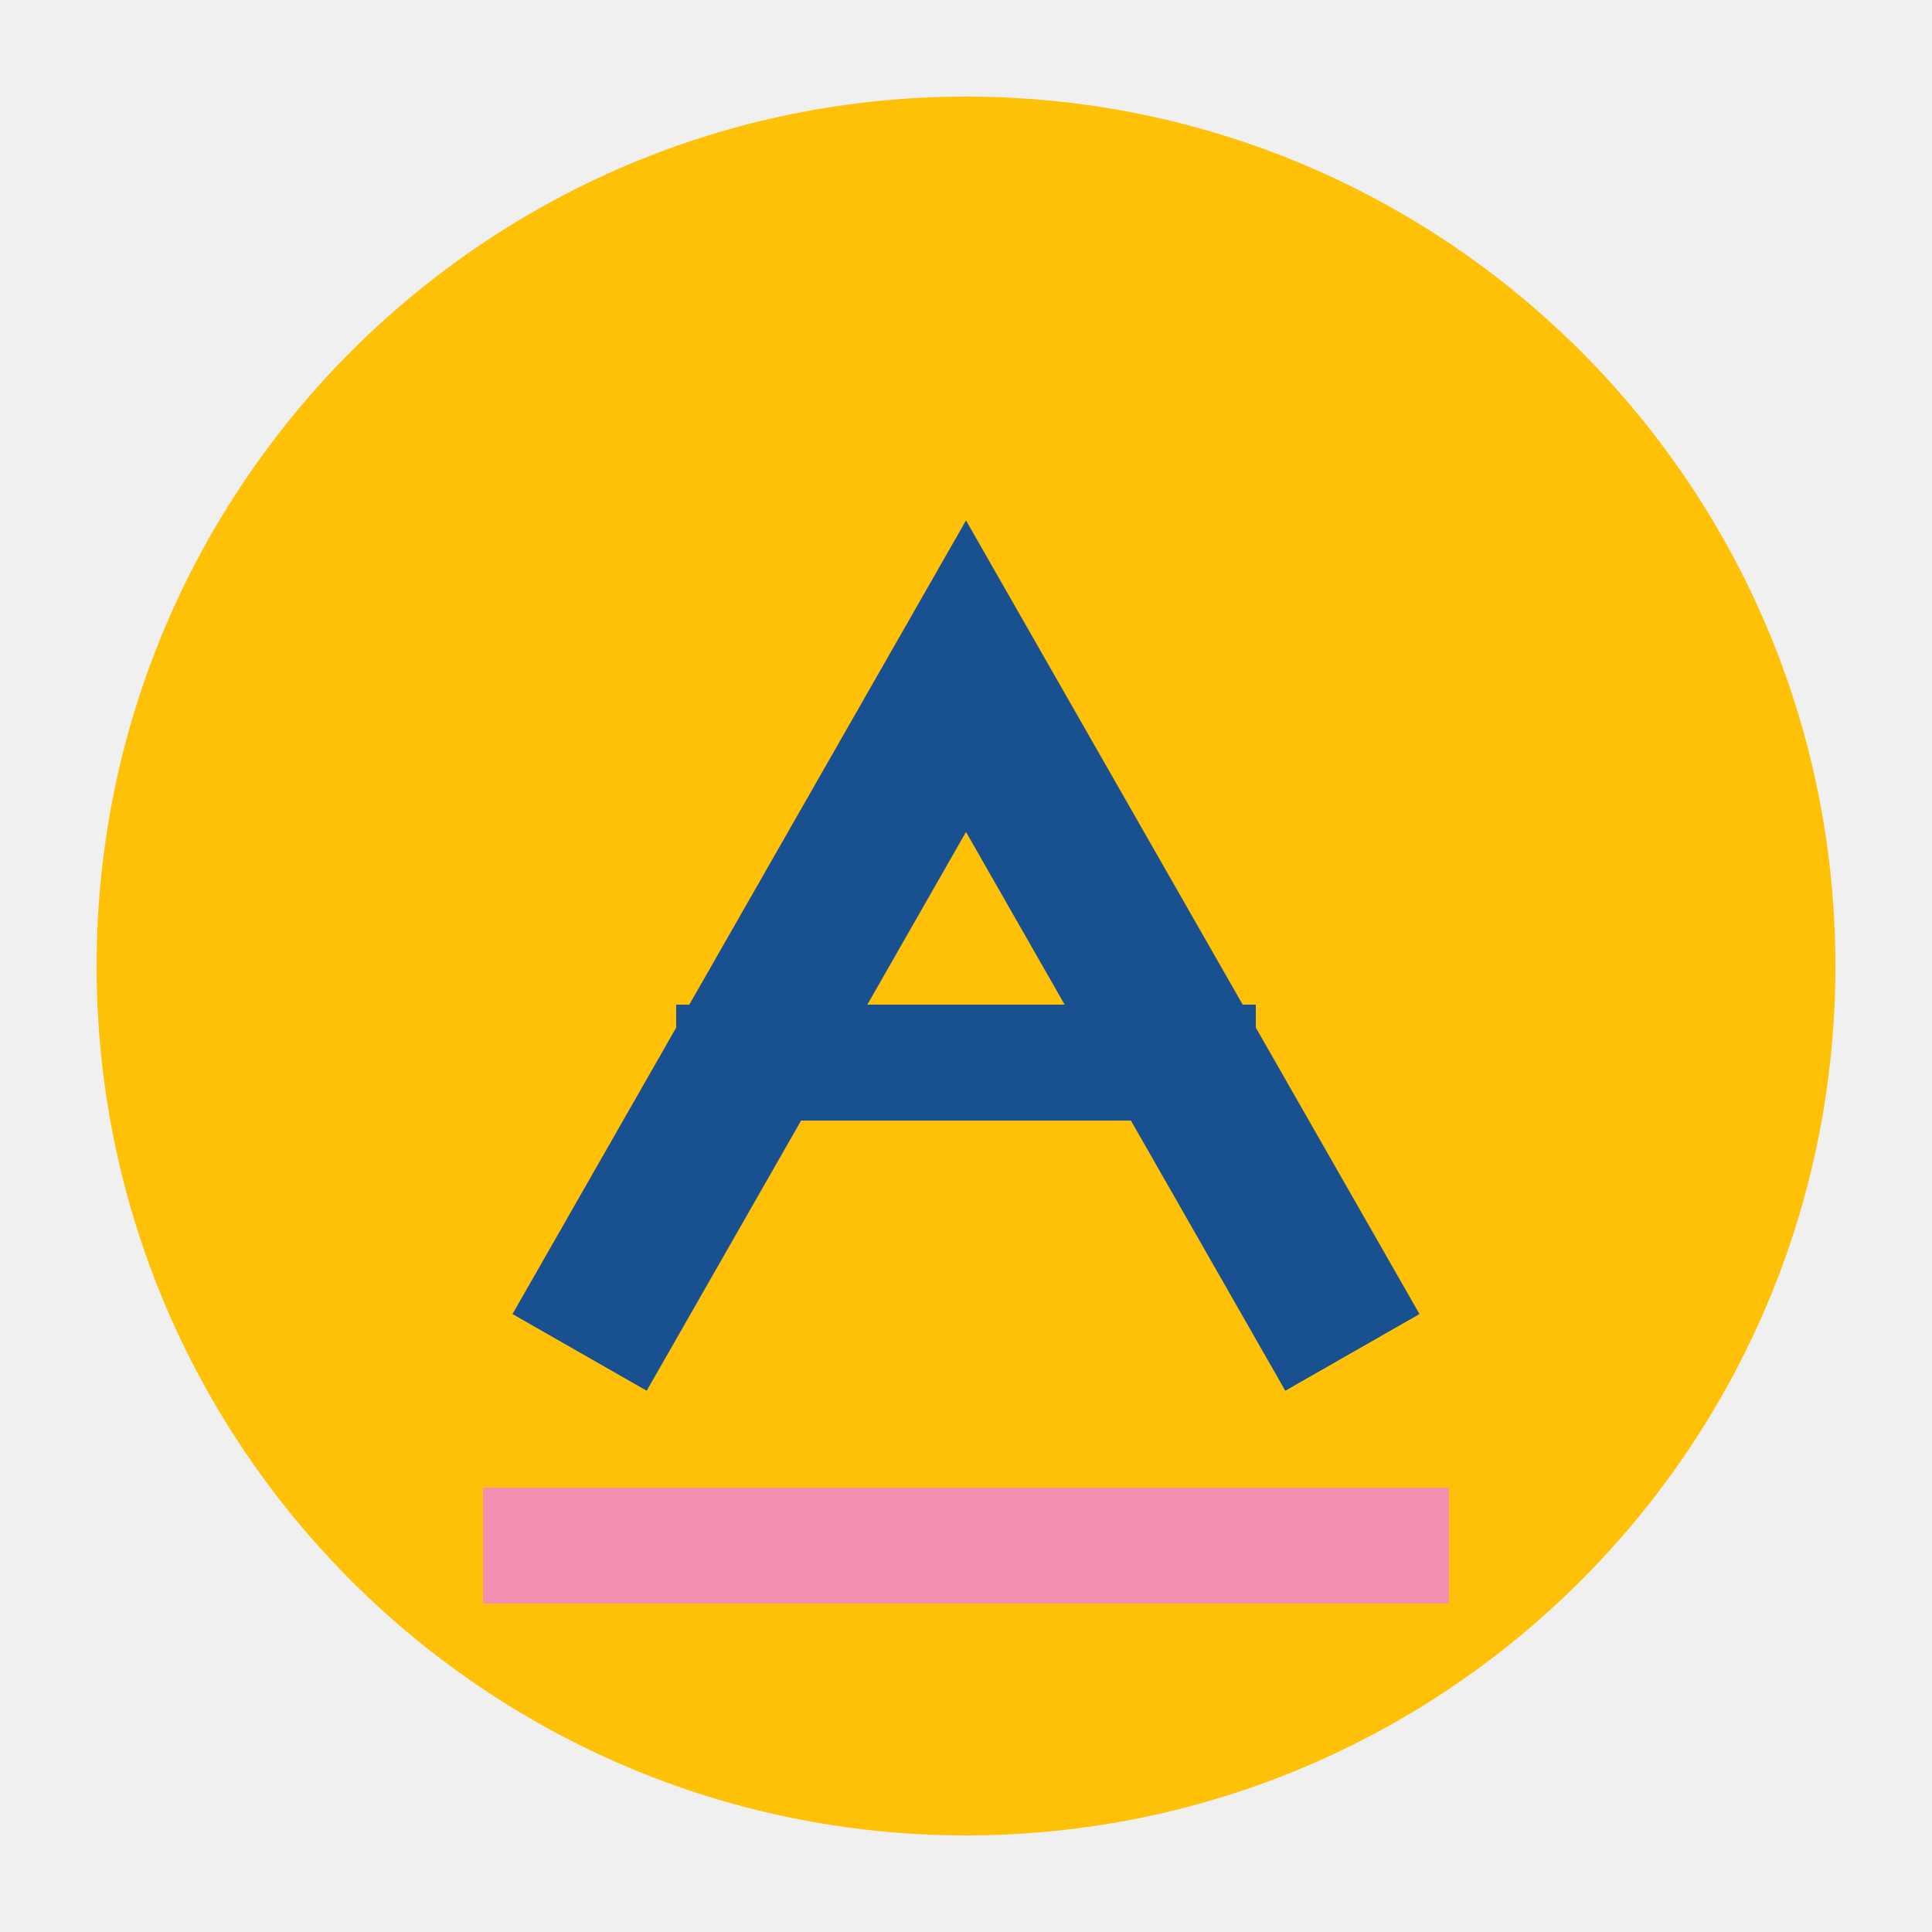
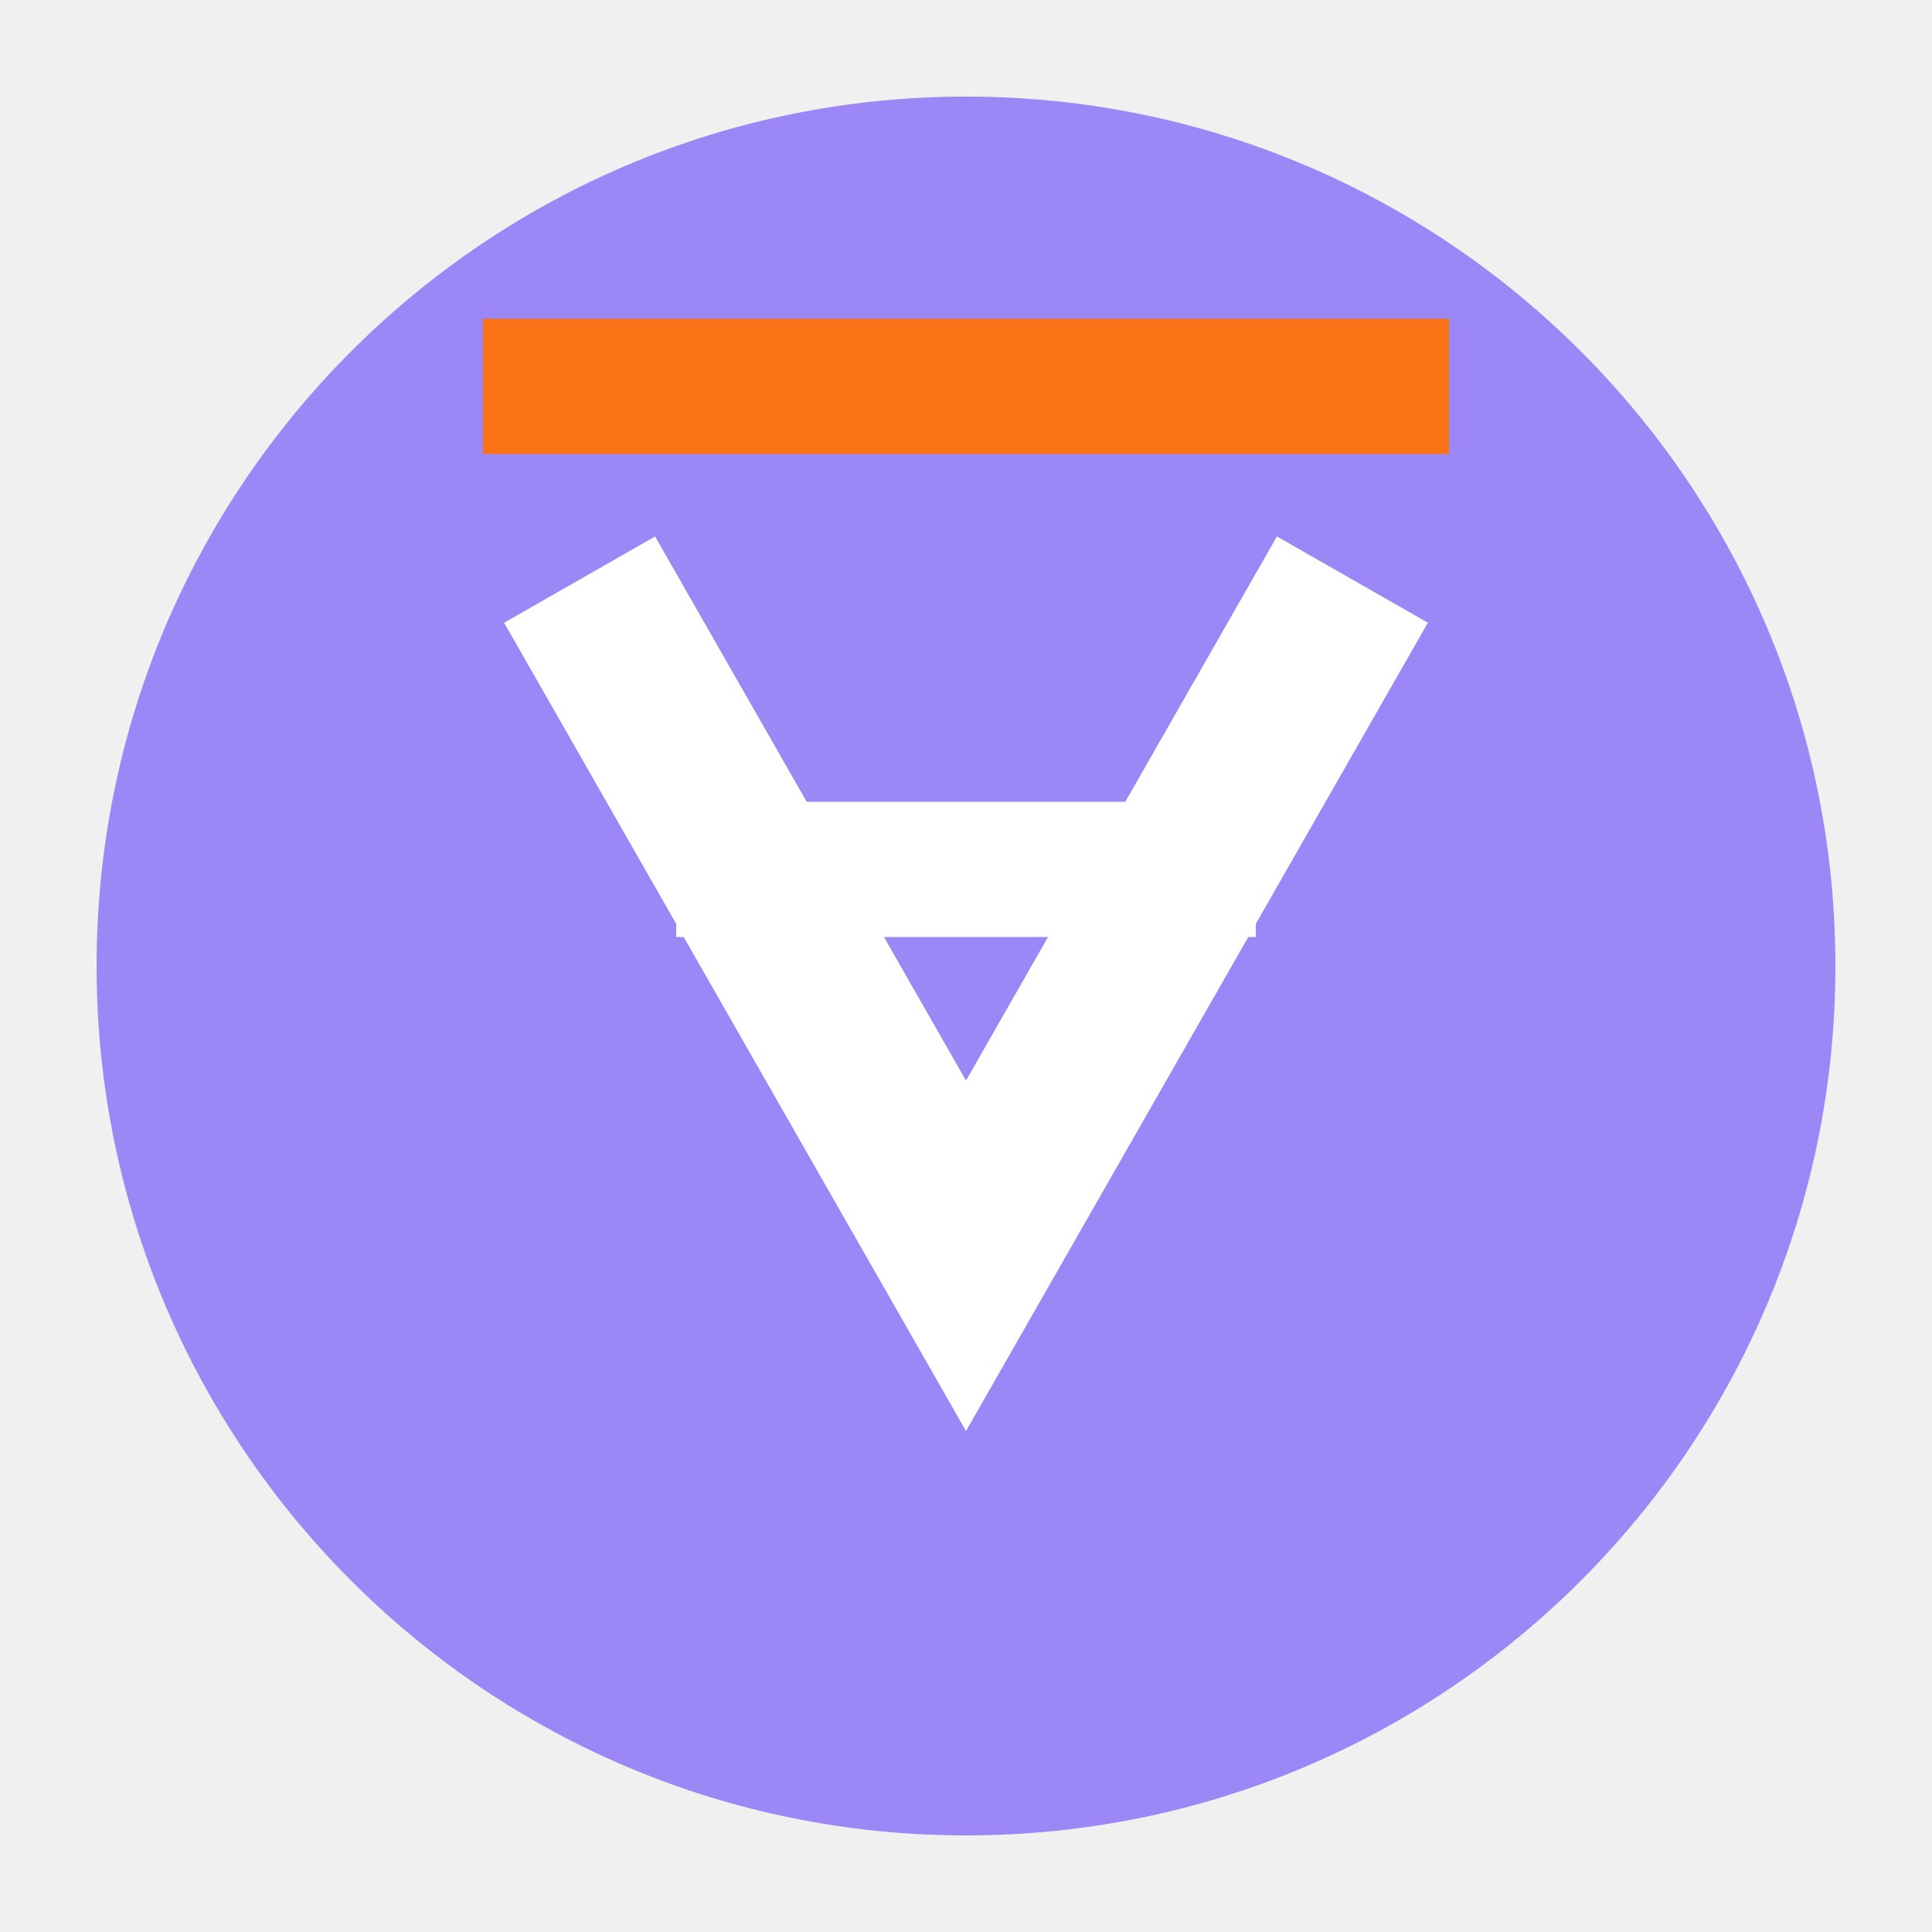
<svg xmlns="http://www.w3.org/2000/svg" width="32" height="32" viewBox="0 0 100 100">
-   <circle cx="50" cy="50" r="45" fill="#FFC107" />
-   <path d="M30 70 L50 35 L70 70" stroke="#195190" stroke-width="8" fill="none" />
-   <path d="M35 55 L65 55" stroke="#195190" stroke-width="6" />
-   <path d="M25 80 L75 80" stroke="#F48FB1" stroke-width="6" />
+   <circle cx="50" cy="50" r="45" fill="#9b87f5" />
+   <path d="M30 30 L50 65 L70 30" stroke="#ffffff" stroke-width="9" fill="none" />
+   <path d="M35 45 L65 45" stroke="#ffffff" stroke-width="7" />
+   <path d="M25 20 L75 20" stroke="#F97316" stroke-width="7" />
</svg>
